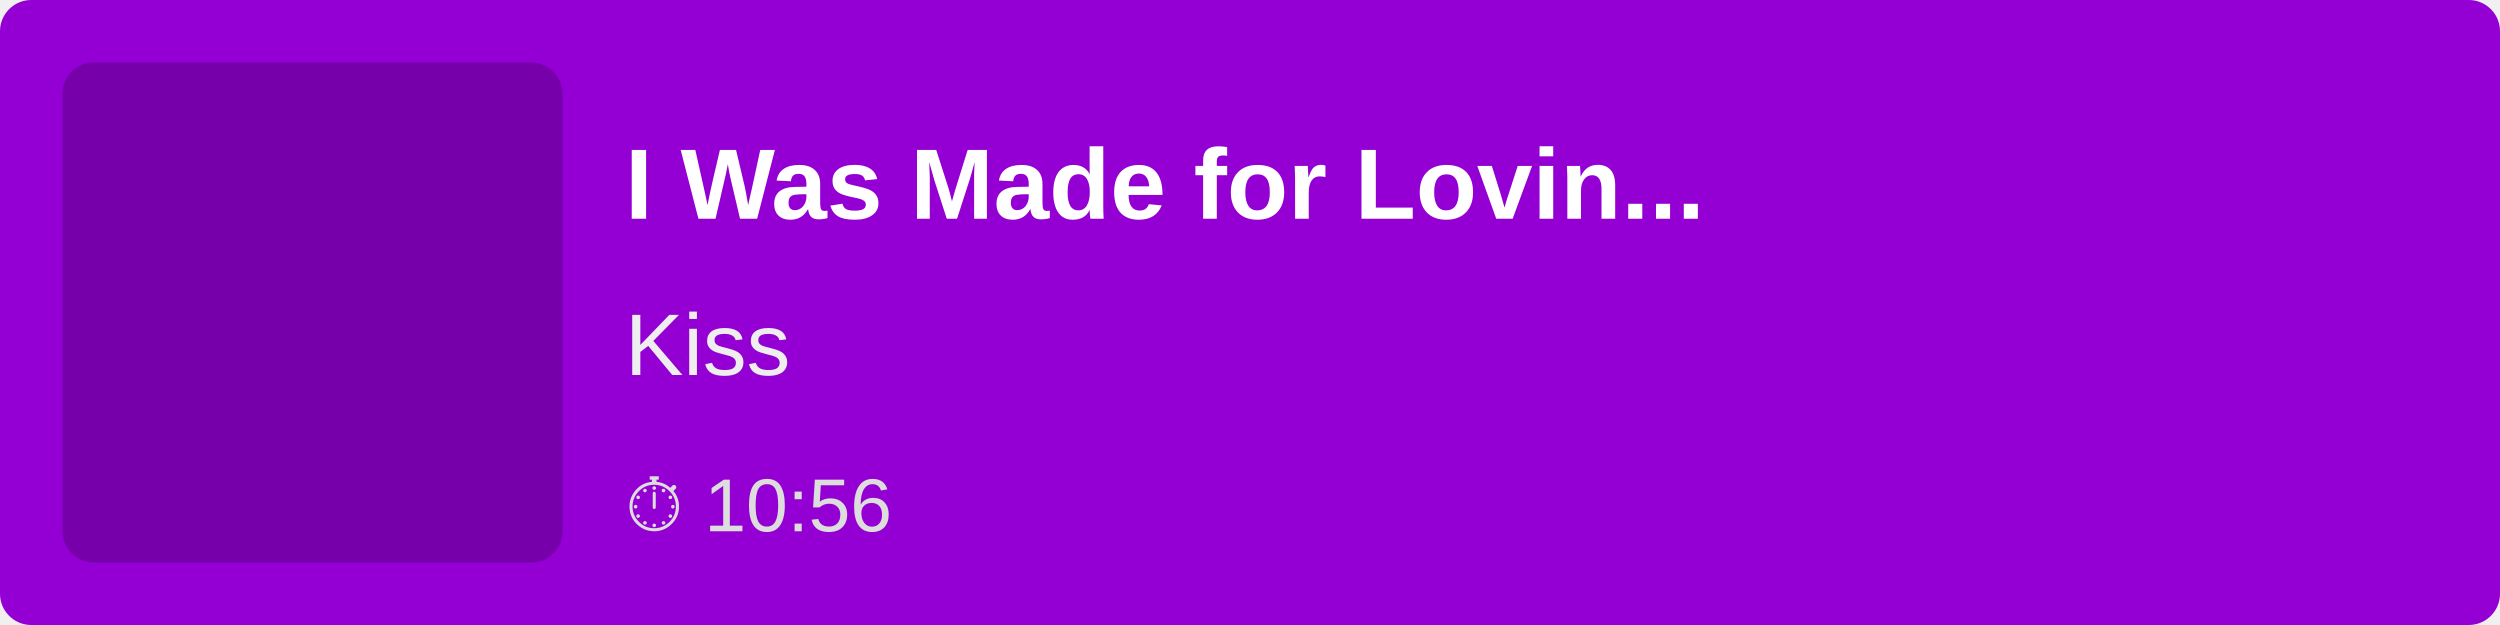
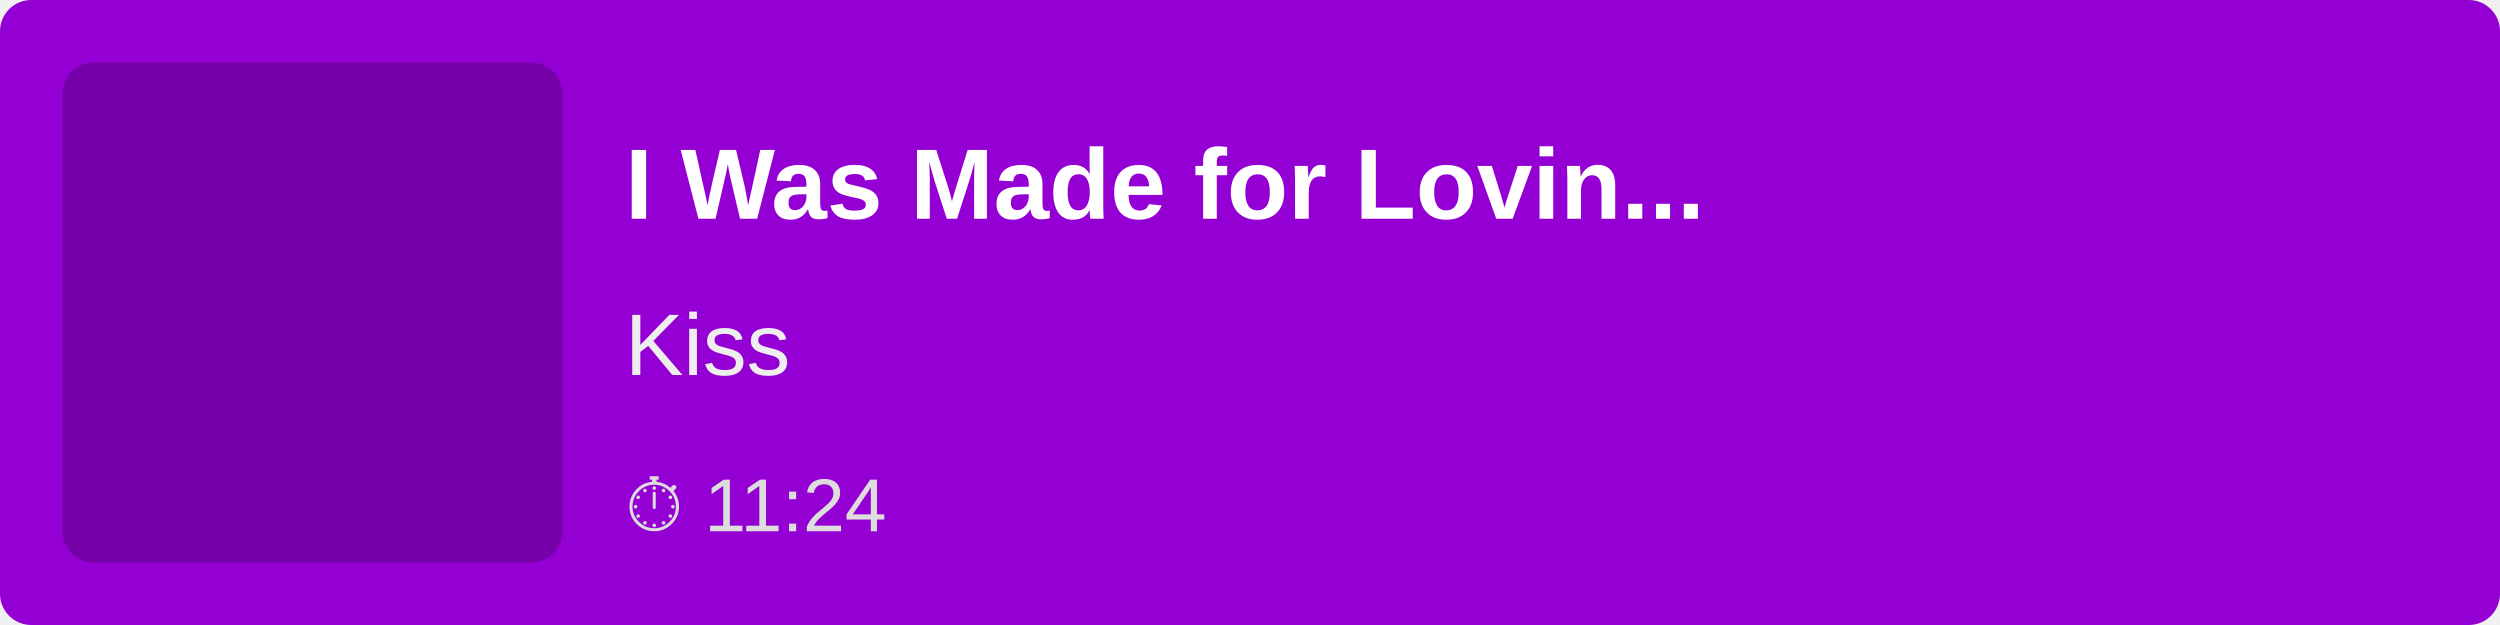
<svg xmlns="http://www.w3.org/2000/svg" width="400" height="100">
  <rect width="100%" height="100%" fill="#9400D3" rx="5" />
  <rect x="10" y="10" width="80" height="80" fill="rgba(0,0,0,0.2)" rx="5" />
  <text x="100" y="35" font-family="Arial, sans-serif" font-size="16" fill="white" font-weight="bold">
        I Was Made for Lovin...
    </text>
  <text x="100" y="60" font-family="Arial, sans-serif" font-size="14" fill="#EEE">
        Kiss
    </text>
  <text x="100" y="85" font-family="Arial, sans-serif" font-size="12" fill="#DDD">
-         ⏱ 10:56
+         ⏱ 11:24
    </text>
</svg>
